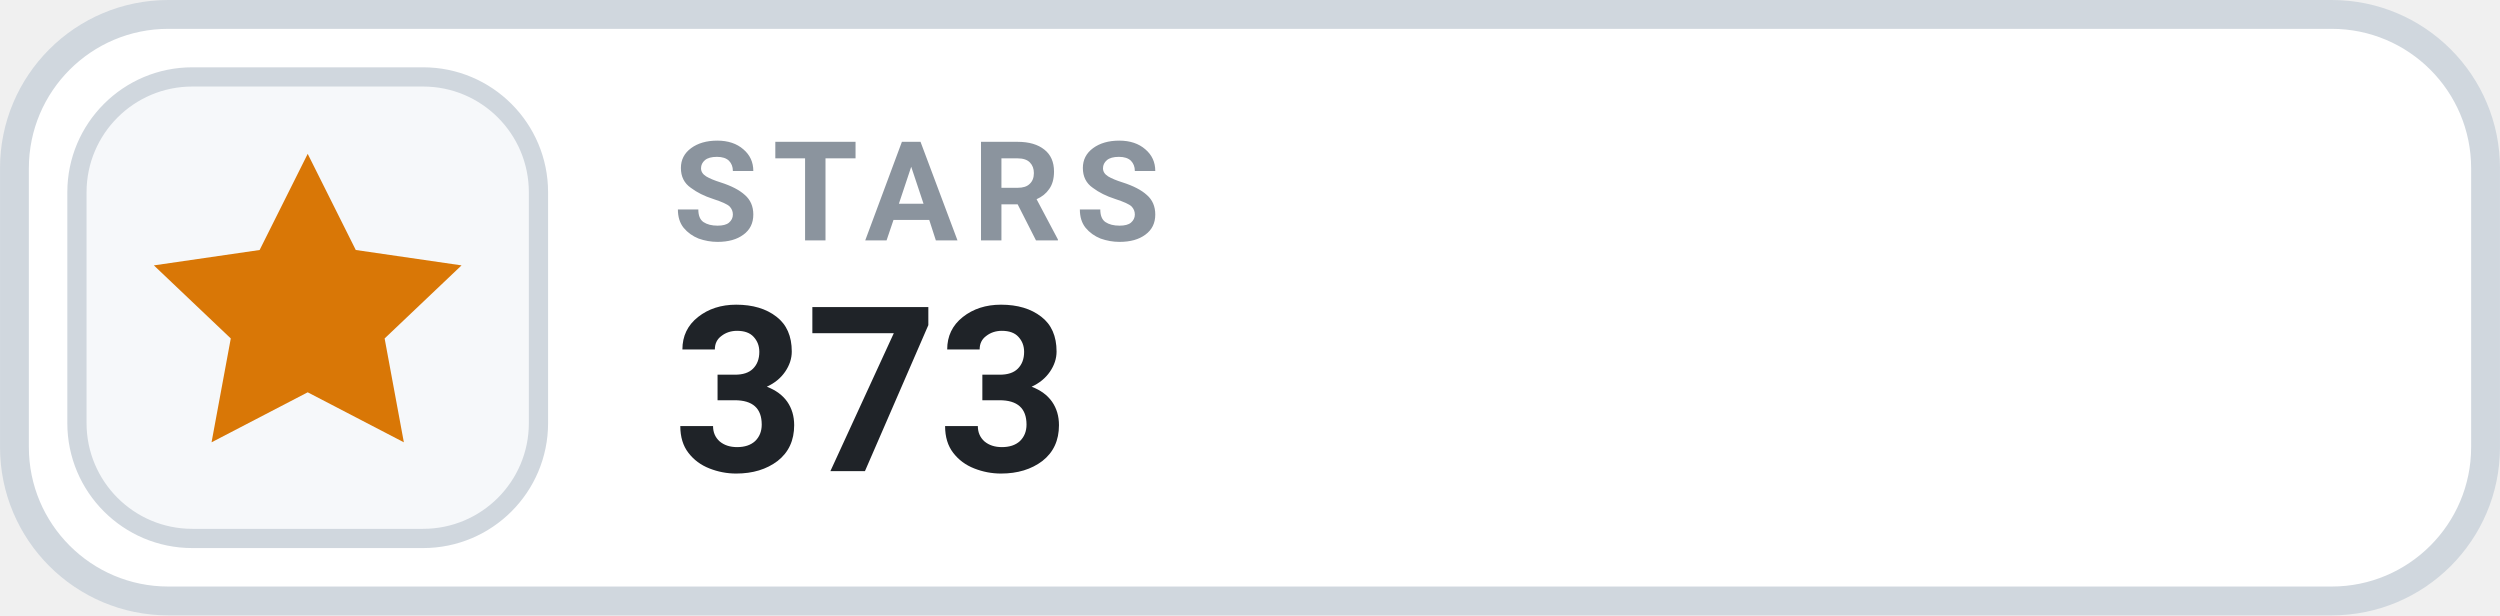
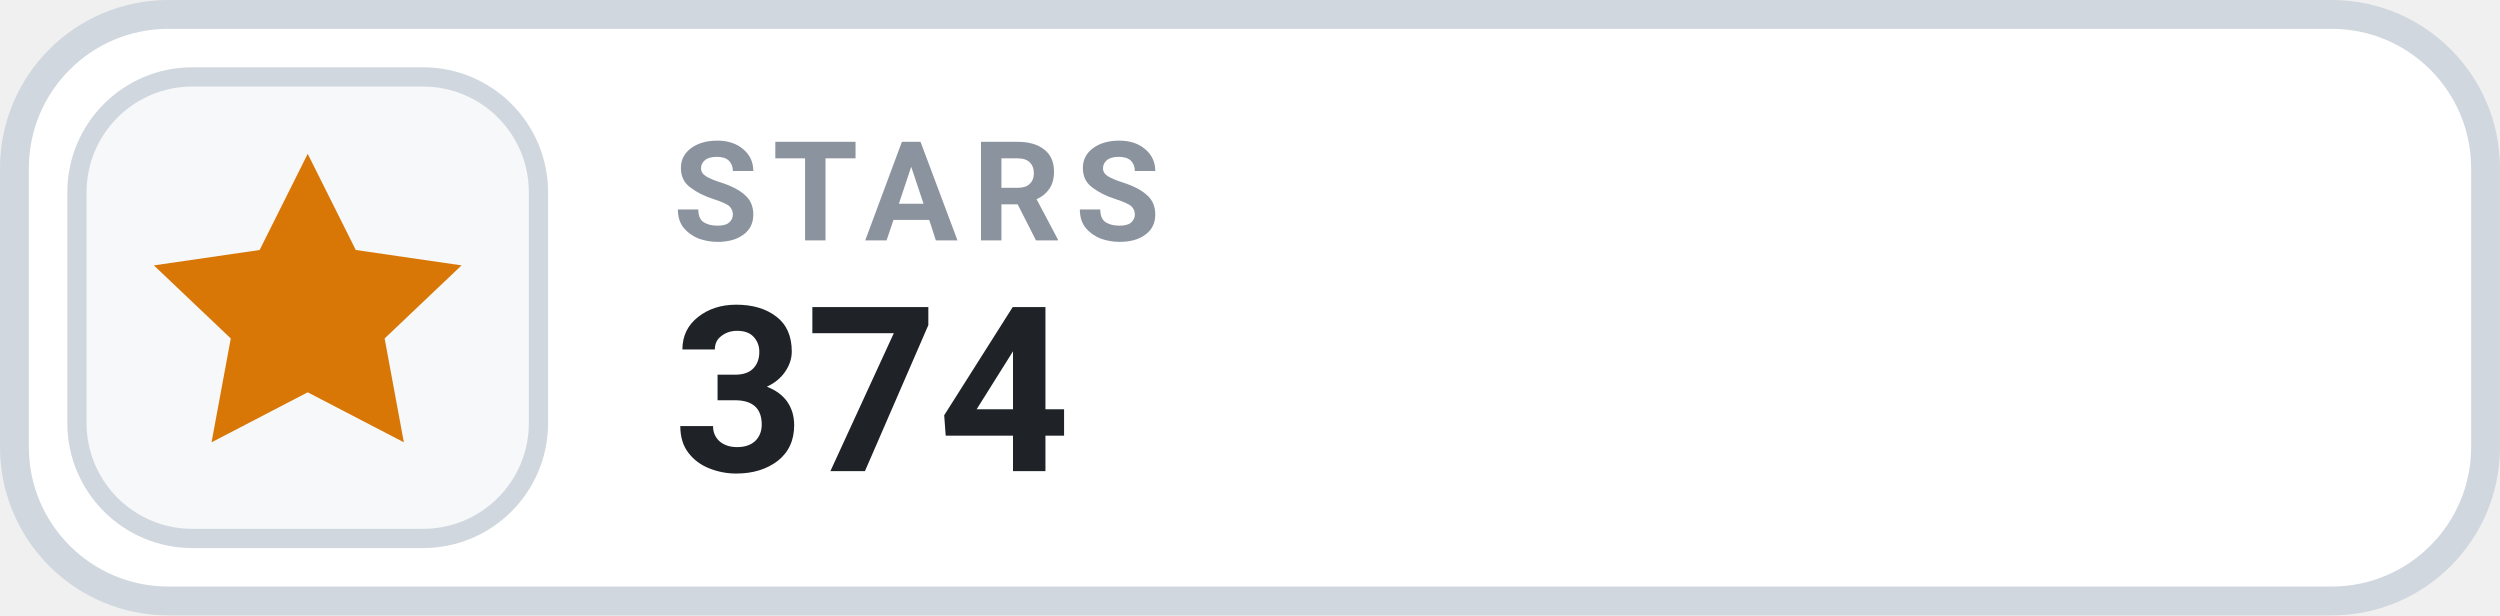
- <svg xmlns="http://www.w3.org/2000/svg" width="126" height="31.015" viewBox="0 0 130 32" role="img" aria-label="STARS 373">
+ <svg xmlns="http://www.w3.org/2000/svg" width="126" height="31.015" viewBox="0 0 130 32" role="img" aria-label="STARS 374">
  <rect x=".75" y=".75" width="128.5" height="30.5" rx="8" fill="#FFFFFF" stroke="#D0D7DE" stroke-width="1.5" />
  <rect x="4" y="4" width="24" height="24" rx="6" fill="#F6F8FA" stroke="#D0D7DE" stroke-width="1" />
  <g transform="translate(16 16)" style="color:#D97706;">
    <path d="M0 -8 l2.5 5 5.5 .8 -4 3.8 1 5.4 -5 -2.6 -5 2.6 1 -5.4 -4 -3.8 5.5 -.8 Z" fill="currentColor" />
  </g>
  <text x="35" y="12.5" fill="#8B949E" font-family="-apple-system,BlinkMacSystemFont,'Segoe UI',Roboto,Helvetica,Arial,sans-serif" font-size="7.2" font-weight="700" letter-spacing=".75">STARS</text>
-   <text x="35" y="24.5" fill="#1F2328" font-family="-apple-system,BlinkMacSystemFont,'Segoe UI',Roboto,Helvetica,Arial,sans-serif" font-size="12" font-weight="700">373</text>
+   <text x="35" y="24.5" fill="#1F2328" font-family="-apple-system,BlinkMacSystemFont,'Segoe UI',Roboto,Helvetica,Arial,sans-serif" font-size="12" font-weight="700">374</text>
</svg>
